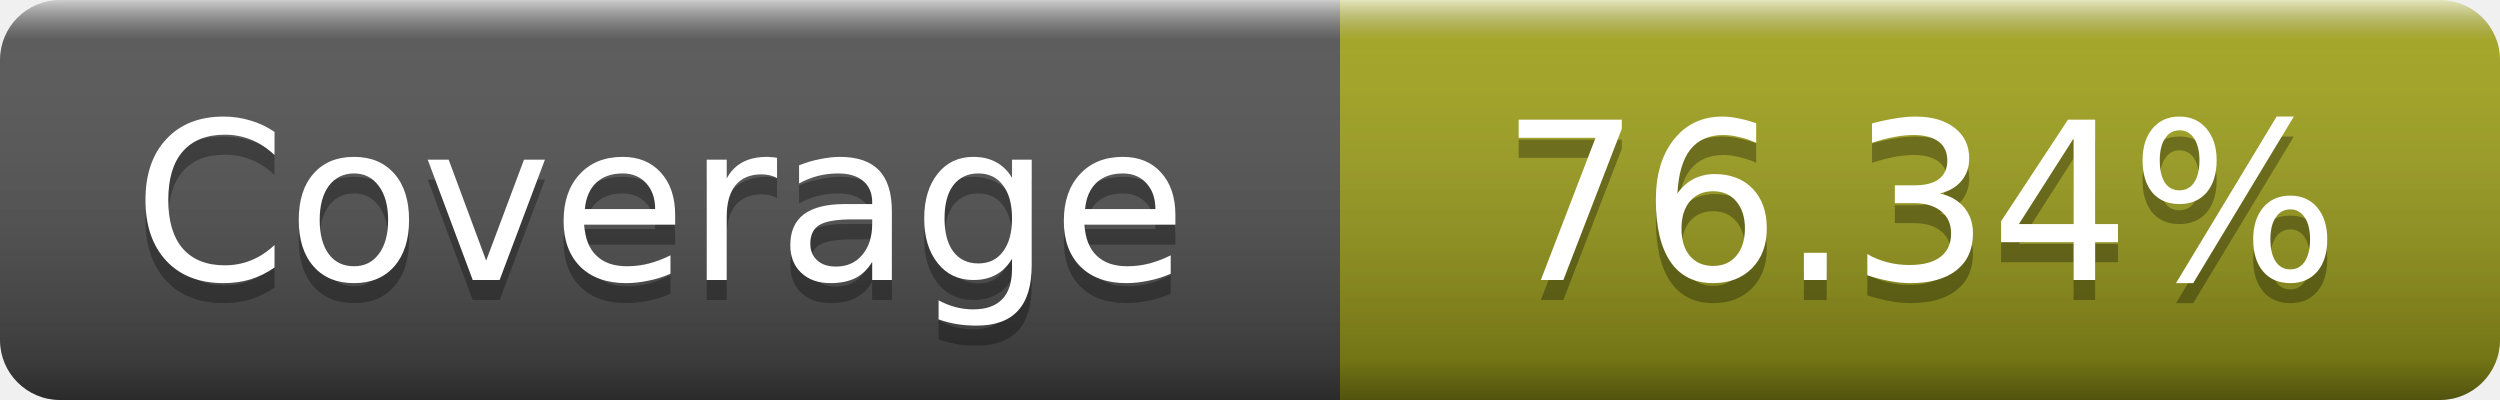
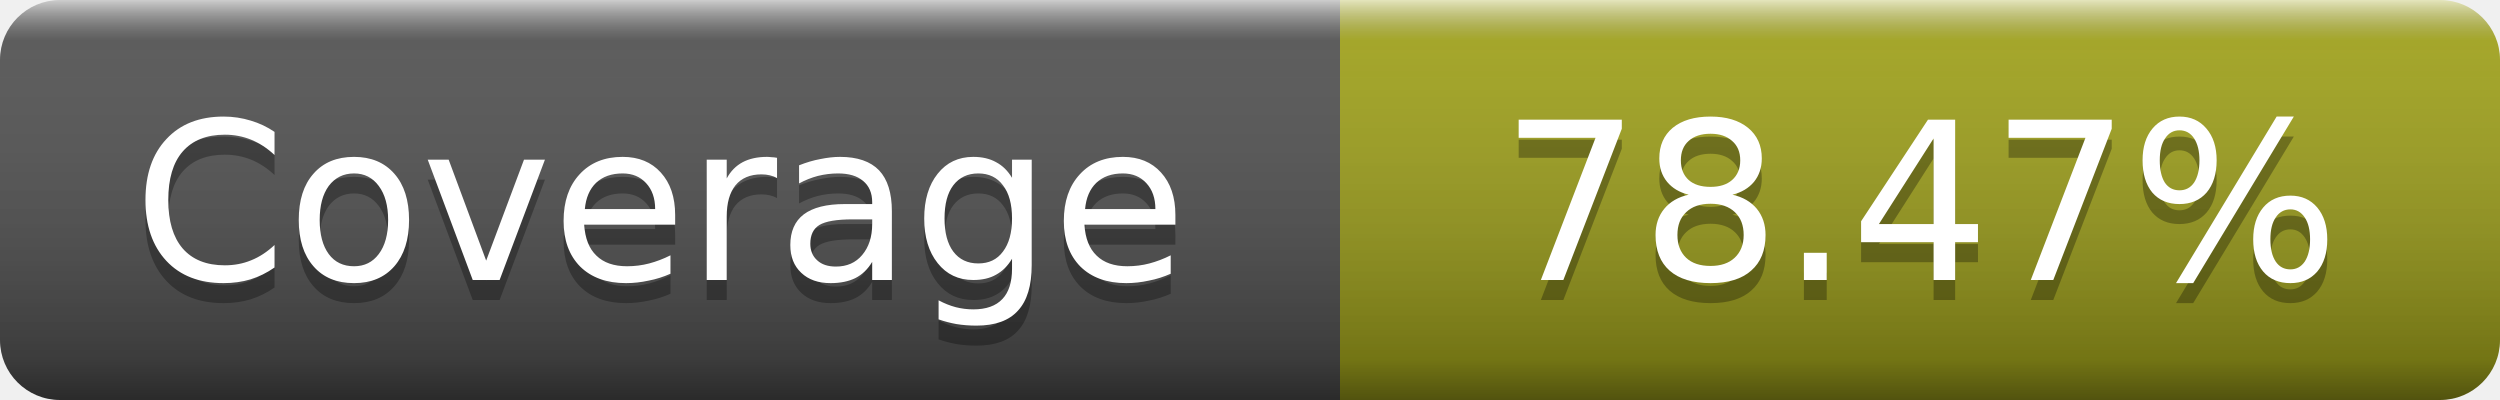
- <svg xmlns="http://www.w3.org/2000/svg" width="125" height="20" role="img" aria-label="Coverage: 76.34%">
+ <svg xmlns="http://www.w3.org/2000/svg" width="125" height="20" role="img" aria-label="Coverage: 78.47%">
  <linearGradient id="s" x2="0" y2="100%">
    <stop offset="0" stop-color="#fff" stop-opacity=".7" />
    <stop offset=".1" stop-color="#aaa" stop-opacity=".1" />
    <stop offset=".9" stop-opacity=".3" />
    <stop offset="1" stop-opacity=".5" />
  </linearGradient>
  <mask id="m">
    <rect width="125" height="20" rx="3" fill="#fff" />
  </mask>
  <g mask="url(#m)">
    <rect width="67" height="20" fill="#555" />
    <rect x="67" width="58" height="20" fill="#a4a61d" />
    <rect width="125" height="20" fill="url(#s)" />
  </g>
  <g fill="#fff" text-anchor="middle" font-family="DejaVu Sans,Verdana,Geneva,sans-serif" font-size="11" text-rendering="geometricPrecision">
    <text x="33" y="15" fill="#010101" fill-opacity=".3">Coverage</text>
    <text x="33" y="14">Coverage</text>
-     <text x="96" y="15" fill="#010101" fill-opacity=".3">76.34%</text>
-     <text x="96" y="14">76.34%</text>
+     <text x="96" y="15" fill="#010101" fill-opacity=".3">78.47%</text>
+     <text x="96" y="14">78.47%</text>
  </g>
</svg>
